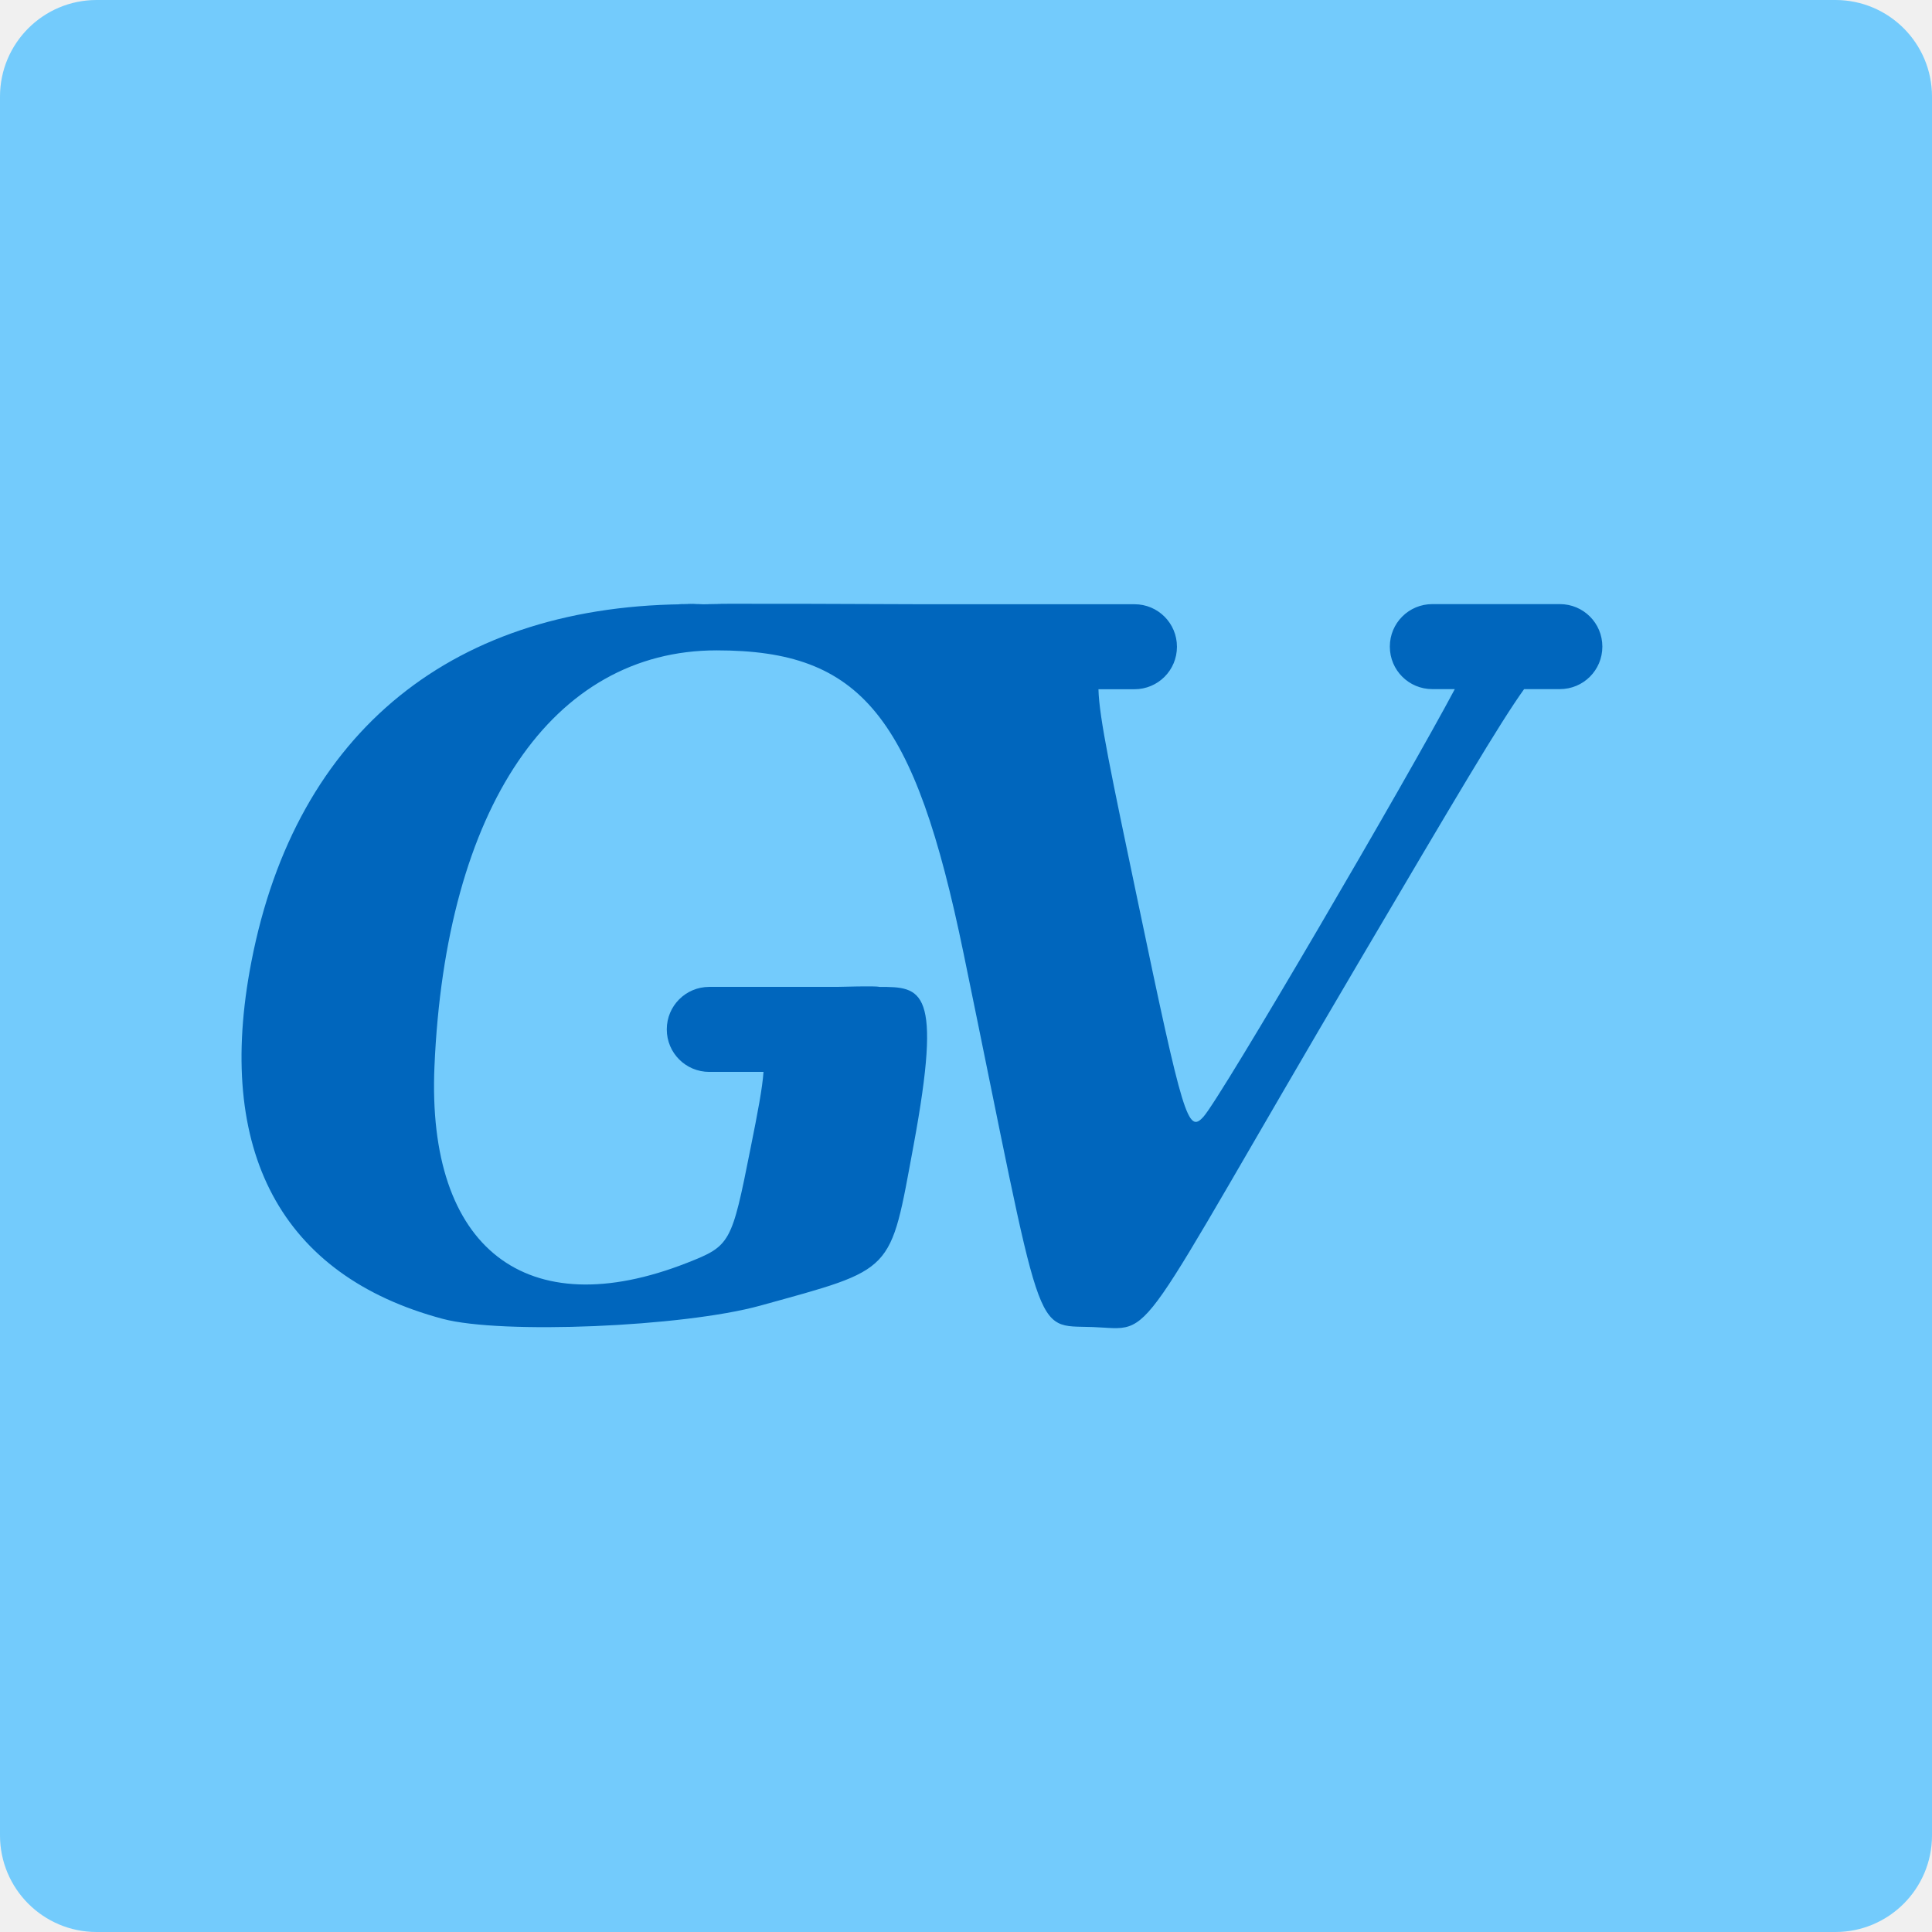
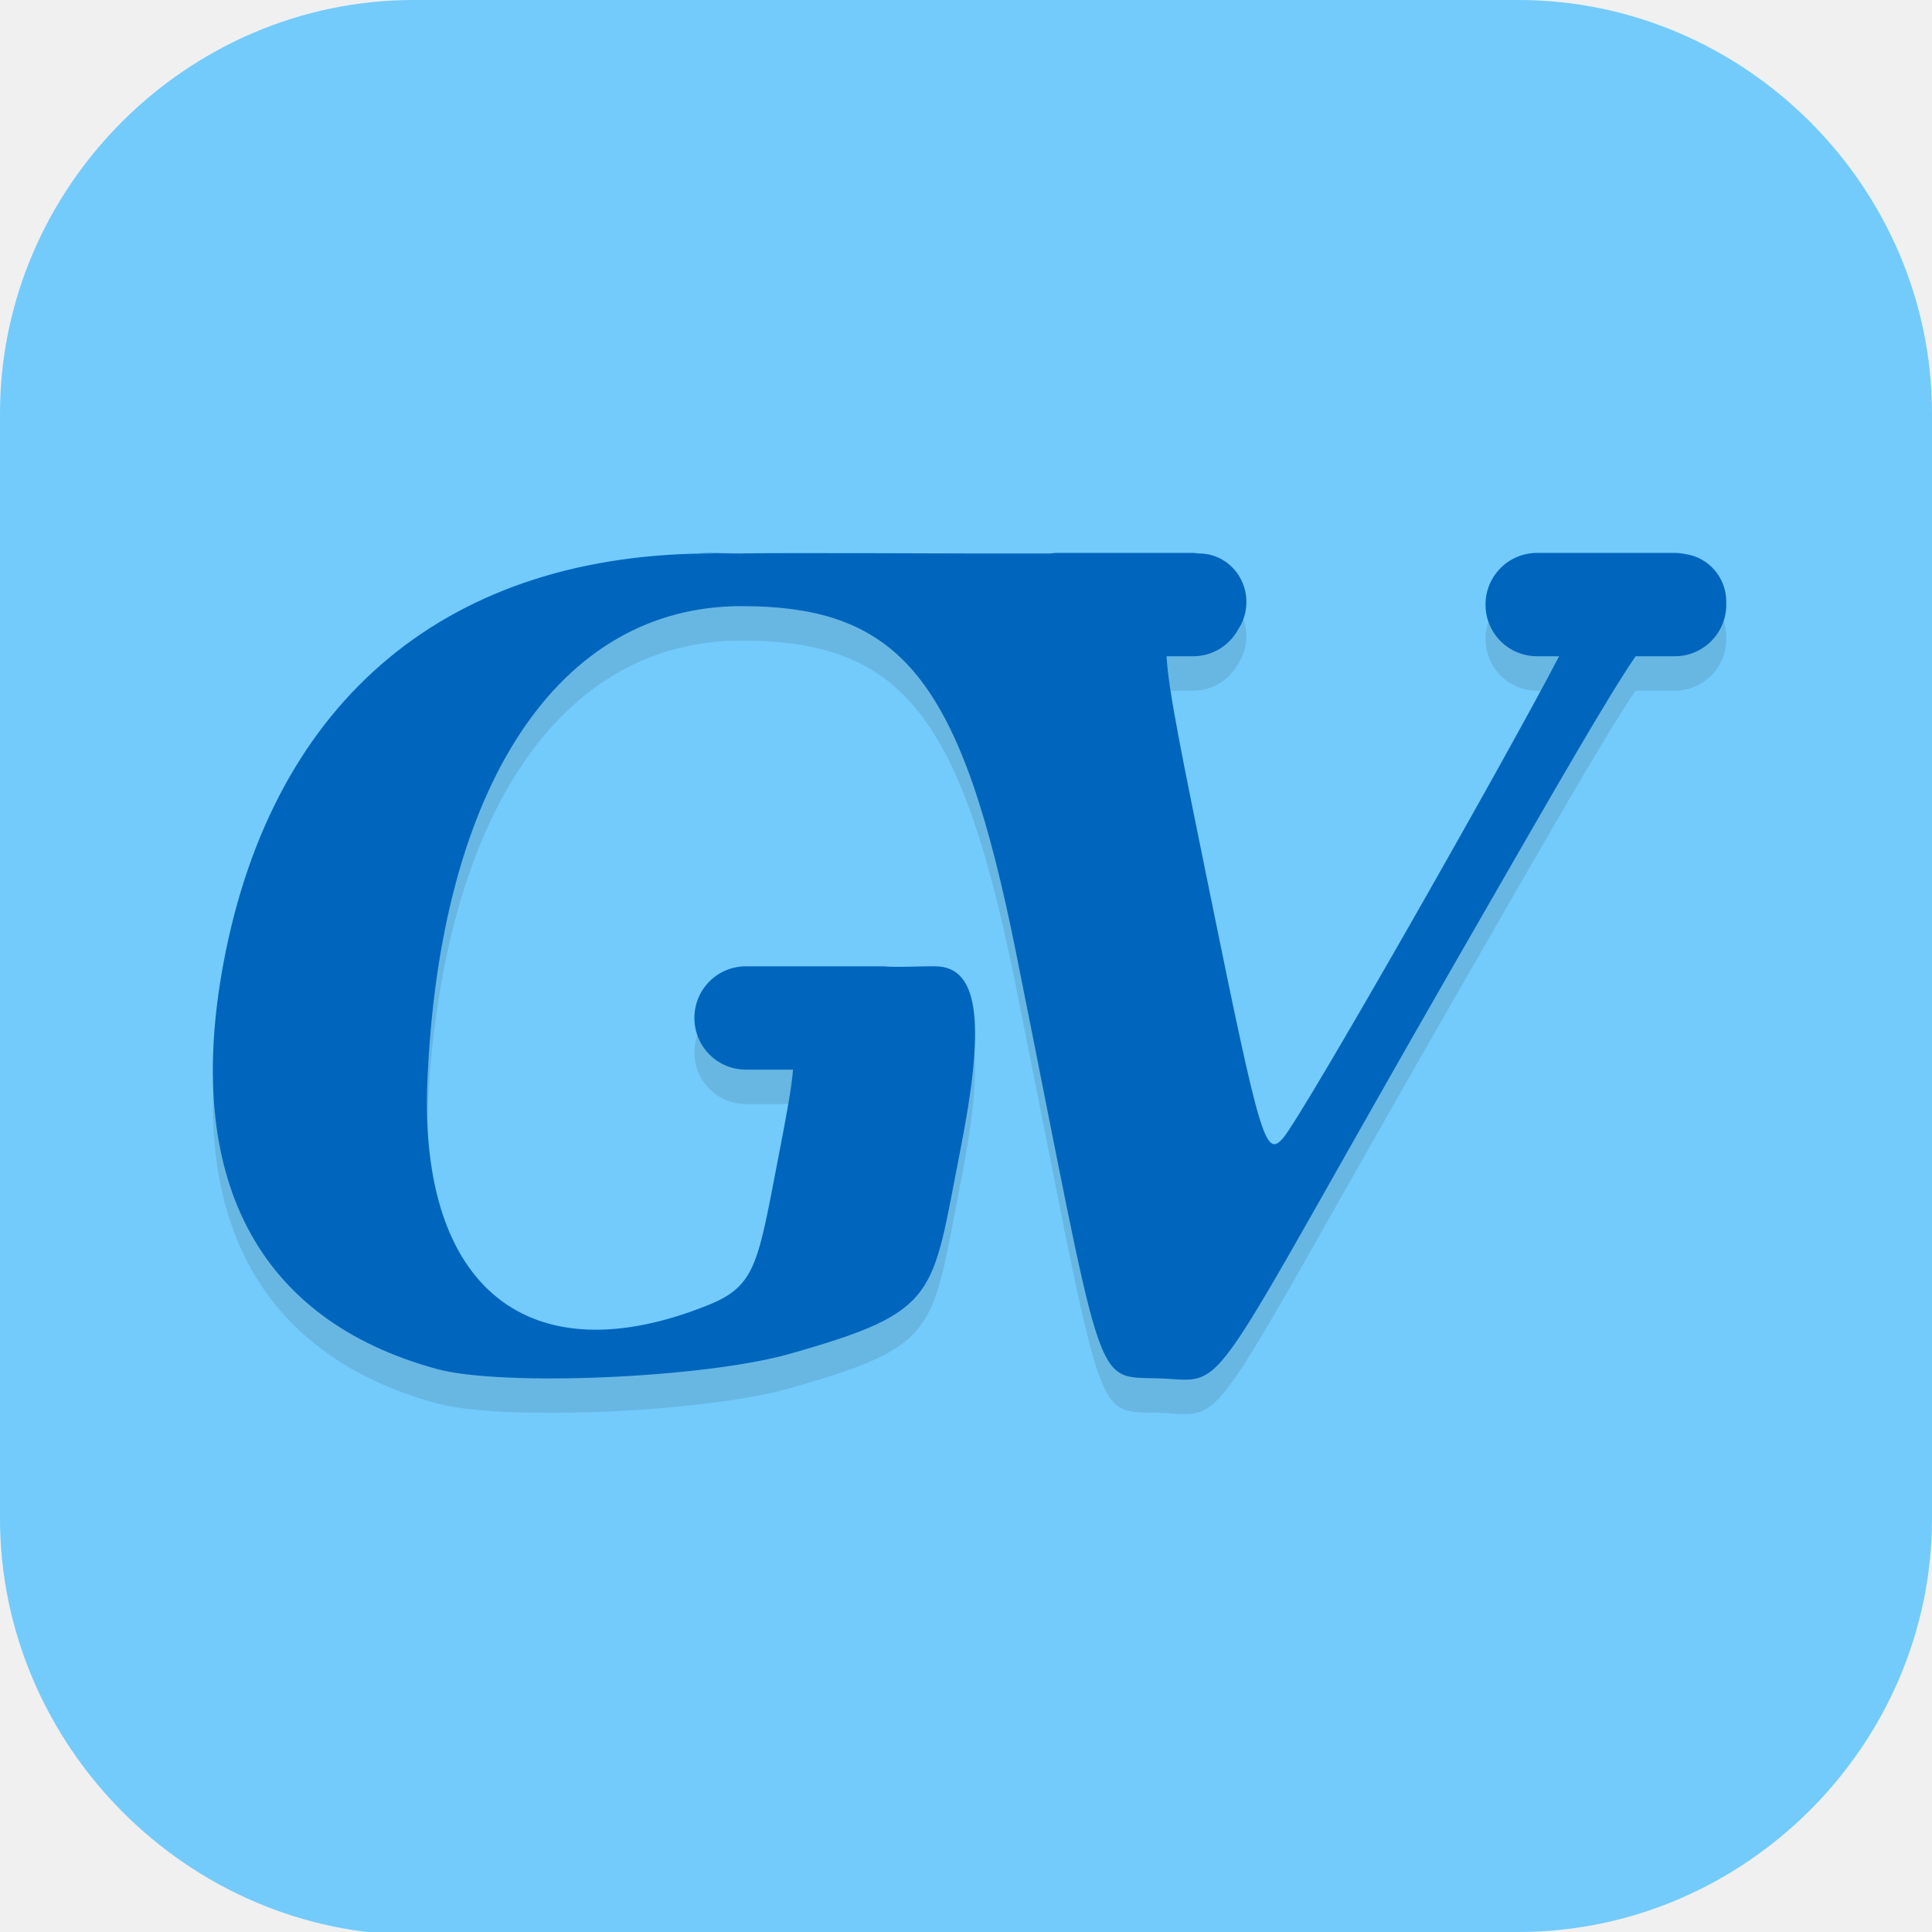
- <svg xmlns="http://www.w3.org/2000/svg" width="16" height="16" version="1">
-   <rect style="fill:#73cbfc" width="16" height="16" x="0" y="0" rx=".8" ry=".8" />
-   <path style="fill:#0066bd" d="M 5.741,5.004 C 3.761,4.995 2.452,6.054 2.082,7.964 1.777,9.533 2.329,10.565 3.666,10.922 4.152,11.052 5.657,10.989 6.295,10.813 7.417,10.502 7.368,10.553 7.566,9.484 7.807,8.181 7.634,8.173 7.282,8.173 c -0.033,-0.01 -0.316,0 -0.352,0 h -1.056 c -0.195,0 -0.352,0.157 -0.352,0.352 0,0.195 0.157,0.352 0.352,0.352 H 6.323 C 6.314,9.008 6.277,9.205 6.215,9.513 6.059,10.299 6.049,10.317 5.691,10.458 4.359,10.981 3.533,10.34 3.598,8.833 3.69,6.69 4.574,5.386 5.935,5.386 c 1.198,0 1.639,0.541 2.045,2.51 0.67,3.251 0.566,3.076 1.069,3.094 0.536,0.019 0.289,0.228 2.197,-3.01 0.815,-1.383 1.175,-1.993 1.376,-2.273 h 0.296 c 0.195,0 0.352,-0.157 0.352,-0.352 0,-0.195 -0.157,-0.352 -0.352,-0.352 h -1.056 c -0.195,0 -0.352,0.157 -0.352,0.352 0,0.195 0.157,0.352 0.352,0.352 h 0.186 C 11.665,6.43 10.113,9.086 9.967,9.248 9.838,9.392 9.799,9.264 9.422,7.46 9.205,6.424 9.102,5.942 9.097,5.708 h 0.298 c 0.195,0 0.352,-0.157 0.352,-0.352 0,-0.195 -0.157,-0.352 -0.352,-0.352 H 8.691 7.634 c -0.034,0 -1.862,-0.009 -1.893,0 -0.493,-0.01 0.719,0.003 0,0 z" />
+ <svg xmlns="http://www.w3.org/2000/svg" id="_图层_1" version="1.1" viewBox="0 0 64 64" width="16" height="16" xml:space="preserve">
+   <defs id="defs6">
+     <style id="style1">
+       .st0 {
+         fill-opacity: .5;
+       }
+ 
+       .st0, .st1, .st2, .st3, .st4, .st5, .st6, .st7 {
+         fill: #fff;
+       }
+ 
+       .st8 {
+         fill: #133c9a;
+       }
+ 
+       .st2, .st9 {
+         display: none;
+       }
+ 
+       .st3 {
+         fill-opacity: .2;
+       }
+ 
+       .st4 {
+         fill-opacity: .9;
+       }
+ 
+       .st10 {
+         fill: #3370ff;
+       }
+ 
+       .st11 {
+         fill: url(#_未命名的渐变_3);
+       }
+ 
+       .st12 {
+         fill: url(#_未命名的渐变);
+       }
+ 
+       .st5 {
+         fill-opacity: .3;
+       }
+ 
+       .st6 {
+         fill-opacity: 0;
+       }
+ 
+       .st7 {
+         fill-opacity: .7;
+       }
+ 
+       .st13 {
+         fill: #00d6b9;
+       }
+ 
+       .st14 {
+         fill: url(#_未命名的渐变_2);
+       }
+     </style>
+     <radialGradient id="_未命名的渐变" data-name="未命名的渐变" cx="123.9" cy="-40.2" fx="123.9" fy="-40.2" r="59.4" gradientTransform="translate(-26.8 25.5) scale(.6 -.7)" gradientUnits="userSpaceOnUse">
+       <stop offset="0" stop-color="#db202e" id="stop1" />
+       <stop offset="1" stop-color="#e01b24" id="stop2" />
+     </radialGradient>
+     <radialGradient id="_未命名的渐变_2" data-name="未命名的渐变 2" cx="67.6" cy="26.8" fx="67.6" fy="26.8" r="105.2" gradientTransform="translate(-26.6 25.3) scale(.6 -.7)" gradientUnits="userSpaceOnUse">
+       <stop offset="0" stop-color="#ffb648" id="stop3" />
+       <stop offset="1" stop-color="#ff7800" stop-opacity="0" id="stop4" />
+     </radialGradient>
+     <radialGradient id="_未命名的渐变_3" data-name="未命名的渐变 3" cx="61.7" cy="18.6" fx="61.7" fy="18.6" r="68" gradientTransform="translate(-26.8 25.8) scale(.6 -.7)" gradientUnits="userSpaceOnUse">
+       <stop offset="0" stop-color="#c64600" id="stop5" />
+       <stop offset="1" stop-color="#a51d2d" id="stop6" />
+     </radialGradient>
+   </defs>
+   <path class="st1" d="M47.5,64.1H13.8c-7.6,0-13.8-6.3-13.8-13.8V13.7C0,6.2,6.2,0,13.7,0h36.6c7.5,0,13.7,6.2,13.7,13.7v36.6c0,7.5-6.2,13.7-13.7,13.7h-2.9.1Z" id="path6" style="fill:#73cbfc;fill-opacity:1" />
+   <g id="g56" transform="matrix(1.139424,0,0,1.141129,-4.34328,-4.506291)">
+     <path style="opacity:0.1" d="m 34.5,21 c -0.052,0 -0.101,0.01 -0.152,0.016 H 32 c -0.12,0 -5.385,-0.022 -6.643,-0.002 0.182,0.004 0.152,0.006 -0.748,0.002 -7.732,-0.035 -12.844,4.202 -14.291,11.842 -1.189,6.276 0.968,10.403 6.186,11.83 1.898,0.519 7.775,0.269 10.268,-0.438 4.38,-1.241 4.116,-1.65 4.959,-5.912 C 32.404,34.934 32.375,33 31,33 c -0.406,-0.007 -1.128,0.037 -1.5,0 h -4 c -0.831,0 -1.5,0.669 -1.5,1.5 0,0.831 0.669,1.5 1.5,1.5 h 1.367 c -0.041,0.522 -0.18,1.274 -0.408,2.451 -0.61,3.145 -0.651,3.817 -2.047,4.379 -5.2,2.094 -8.427,-0.472 -8.174,-6.498 0.36,-8.571 3.811,-13.787 9.125,-13.787 4.679,0 6.401,2.166 7.984,10.041 2.615,13.003 2.209,12.305 4.174,12.377 2.094,0.077 1.127,0.912 8.578,-12.039 3.064,-5.326 4.462,-7.752 5.264,-8.924 H 52.5 c 0.831,0 1.5,-0.669 1.5,-1.5 0,-0.013 -0.004,-0.024 -0.004,-0.037 C 53.996,22.45 54,22.437 54,22.424 54,21.711 53.487,21.132 52.818,21.035 52.716,21.013 52.61,21 52.5,21 h -4 c -0.831,0 -1.5,0.669 -1.5,1.5 0,0.831 0.669,1.5 1.5,1.5 h 0.639 c -1.581,3.037 -7.466,13.353 -8.029,13.992 -0.507,0.575 -0.659,0.064 -2.131,-7.152 -0.807,-3.954 -1.199,-5.86 -1.252,-6.84 H 38.5 c 0.571,0 1.061,-0.32 1.314,-0.787 0.148,-0.225 0.234,-0.496 0.234,-0.789 0,-0.78 -0.613,-1.408 -1.375,-1.408 h -0.021 c -0.051,-0.005 -0.1,-0.016 -0.152,-0.016 z m -9.891,0.016 c 0.012,-0.004 0.606,3.25e-4 0.748,-0.002 -0.385,-0.009 -2.056,-0.025 -0.748,0.002 z" id="path2" />
+     <path style="fill:#0066bd" d="m 34.5,20 c -0.052,0 -0.101,0.01 -0.152,0.016 H 32 c -0.12,0 -5.385,-0.022 -6.643,-0.002 0.182,0.004 0.152,0.006 -0.748,0.002 -7.732,-0.035 -12.844,4.202 -14.291,11.842 -1.189,6.276 0.968,10.403 6.186,11.83 1.898,0.519 7.775,0.269 10.268,-0.438 4.38,-1.241 4.116,-1.65 4.959,-5.912 C 32.404,33.934 32.375,32 31,32 c -0.406,-0.007 -1.128,0.037 -1.5,0 h -4 c -0.831,0 -1.5,0.669 -1.5,1.5 0,0.831 0.669,1.5 1.5,1.5 h 1.367 c -0.041,0.522 -0.18,1.274 -0.408,2.451 -0.61,3.145 -0.651,3.817 -2.047,4.379 -5.2,2.094 -8.427,-0.472 -8.174,-6.498 0.36,-8.571 3.811,-13.787 9.125,-13.787 4.679,0 6.401,2.166 7.984,10.041 2.615,13.003 2.209,12.305 4.174,12.377 2.094,0.077 1.127,0.912 8.578,-12.039 C 49.164,26.598 50.561,24.172 51.363,23 H 52.5 C 53.331,23 54,22.331 54,21.5 54,21.487 53.996,21.476 53.996,21.463 53.996,21.45 54,21.437 54,21.424 54,20.711 53.487,20.132 52.818,20.035 52.716,20.013 52.61,20 52.5,20 h -4 c -0.831,0 -1.5,0.669 -1.5,1.5 0,0.831 0.669,1.5 1.5,1.5 h 0.639 c -1.581,3.037 -7.466,13.353 -8.029,13.992 -0.507,0.575 -0.659,0.064 -2.131,-7.152 C 38.172,25.885 37.779,23.98 37.727,23 H 38.5 c 0.571,0 1.061,-0.32 1.314,-0.787 0.148,-0.225 0.234,-0.496 0.234,-0.789 0,-0.78 -0.613,-1.408 -1.375,-1.408 h -0.021 C 38.601,20.01 38.552,20 38.5,20 Z m -9.891,0.016 c 0.012,-0.004 0.606,3.25e-4 0.748,-0.002 -0.385,-0.009 -2.056,-0.025 -0.748,0.002 z" id="path3-0" />
+   </g>
</svg>
